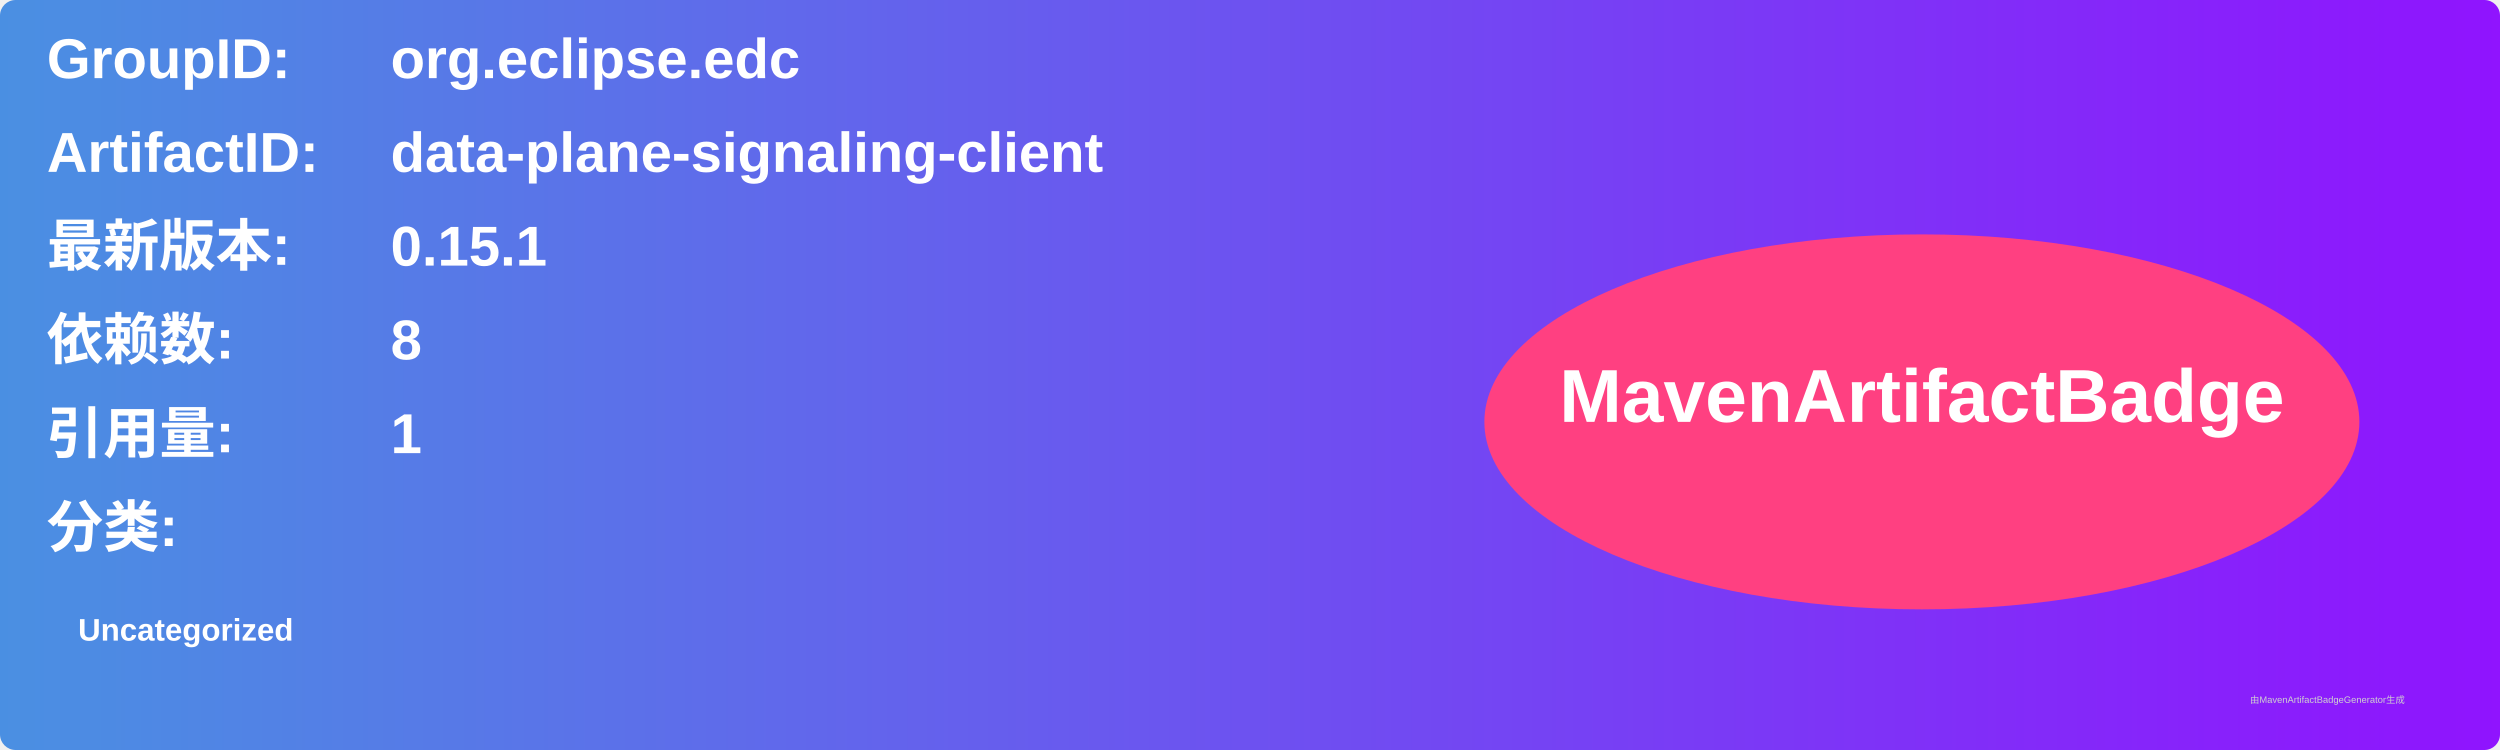
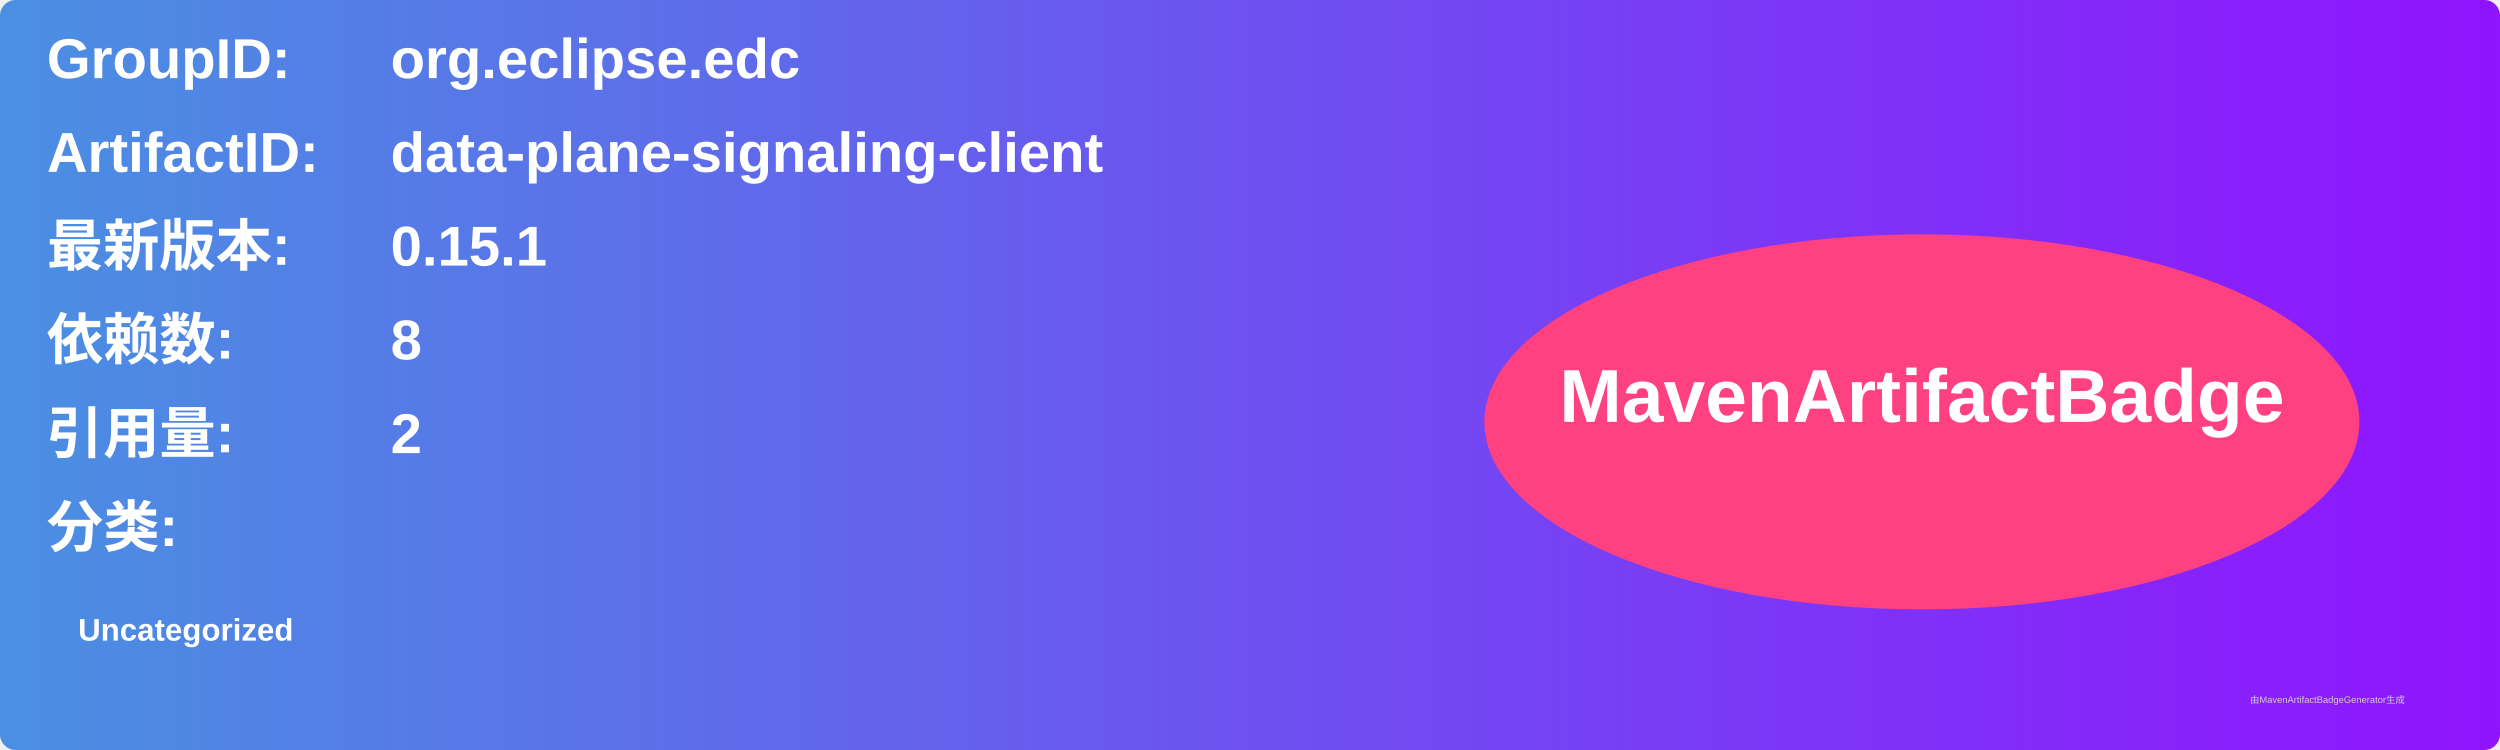
<svg xmlns="http://www.w3.org/2000/svg" width="800" height="240" viewBox="0 0 800 240">
  <linearGradient id="grad" x1="0%" y1="0%" x2="100%" y2="0%">
    <stop offset="0%" stop-color="#4a90e2" />
    <stop offset="100%" stop-color="#9013fe" />
  </linearGradient>
  <rect width="100%" height="100%" rx="5" ry="5" fill="url(#grad)" />
  <g transform="translate(15, 15)">
    <text x="0" y="10" font-family="Arial" font-size="18" fill="white" font-weight="bold" width="260">GroupID:</text>
    <text x="110" y="10" font-family="Arial" font-size="18" fill="white" font-weight="bold" width="460">org.eclipse.edc</text>
    <text x="0" y="40" font-family="Arial" font-size="18" fill="white" font-weight="bold" width="260">ArtifactID:</text>
    <text x="110" y="40" font-family="Arial" font-size="18" fill="white" font-weight="bold" width="460">data-plane-signaling-client</text>
    <text x="0" y="70" font-family="Arial" font-size="18" fill="white" font-weight="bold">最新版本:</text>
    <text x="110" y="70" font-family="Arial" font-size="18" fill="white" font-weight="bold">
      <tspan font-weight="bold">0.15.1</tspan>
    </text>
    <text x="0" y="100" font-family="Arial" font-size="18" fill="white" font-weight="bold">依赖数: </text>
    <text x="110" y="100" font-family="Arial" font-size="18" fill="white">
      <tspan font-weight="bold">8</tspan>
    </text>
    <text x="0" y="130" font-family="Arial" font-size="18" fill="white" font-weight="bold">引用量: </text>
    <text x="110" y="130" font-family="Arial" font-size="18" fill="white">
-       <tspan font-weight="bold">1</tspan>
+       <tspan font-weight="bold">2</tspan>
    </text>
    <text x="0" y="160" font-family="Arial" font-size="18" fill="white" font-weight="bold">分类:</text>
    <text x="10" y="190" font-family="Arial" font-size="10" fill="white">
      <tspan font-weight="bold">Uncategorized</tspan>
    </text>
    <ellipse cx="600" cy="120" rx="140" ry="60" fill="#ff4081" />
    <text x="600" y="120" text-anchor="middle" font-family="Arial" font-size="24" fill="white" font-weight="bold">MavenArtifactBadge</text>
  </g>
  <text x="720" y="225" font-family="Arial" font-size="3" fill="#d0d0d0">由MavenArtifactBadgeGenerator生成</text>
</svg>
